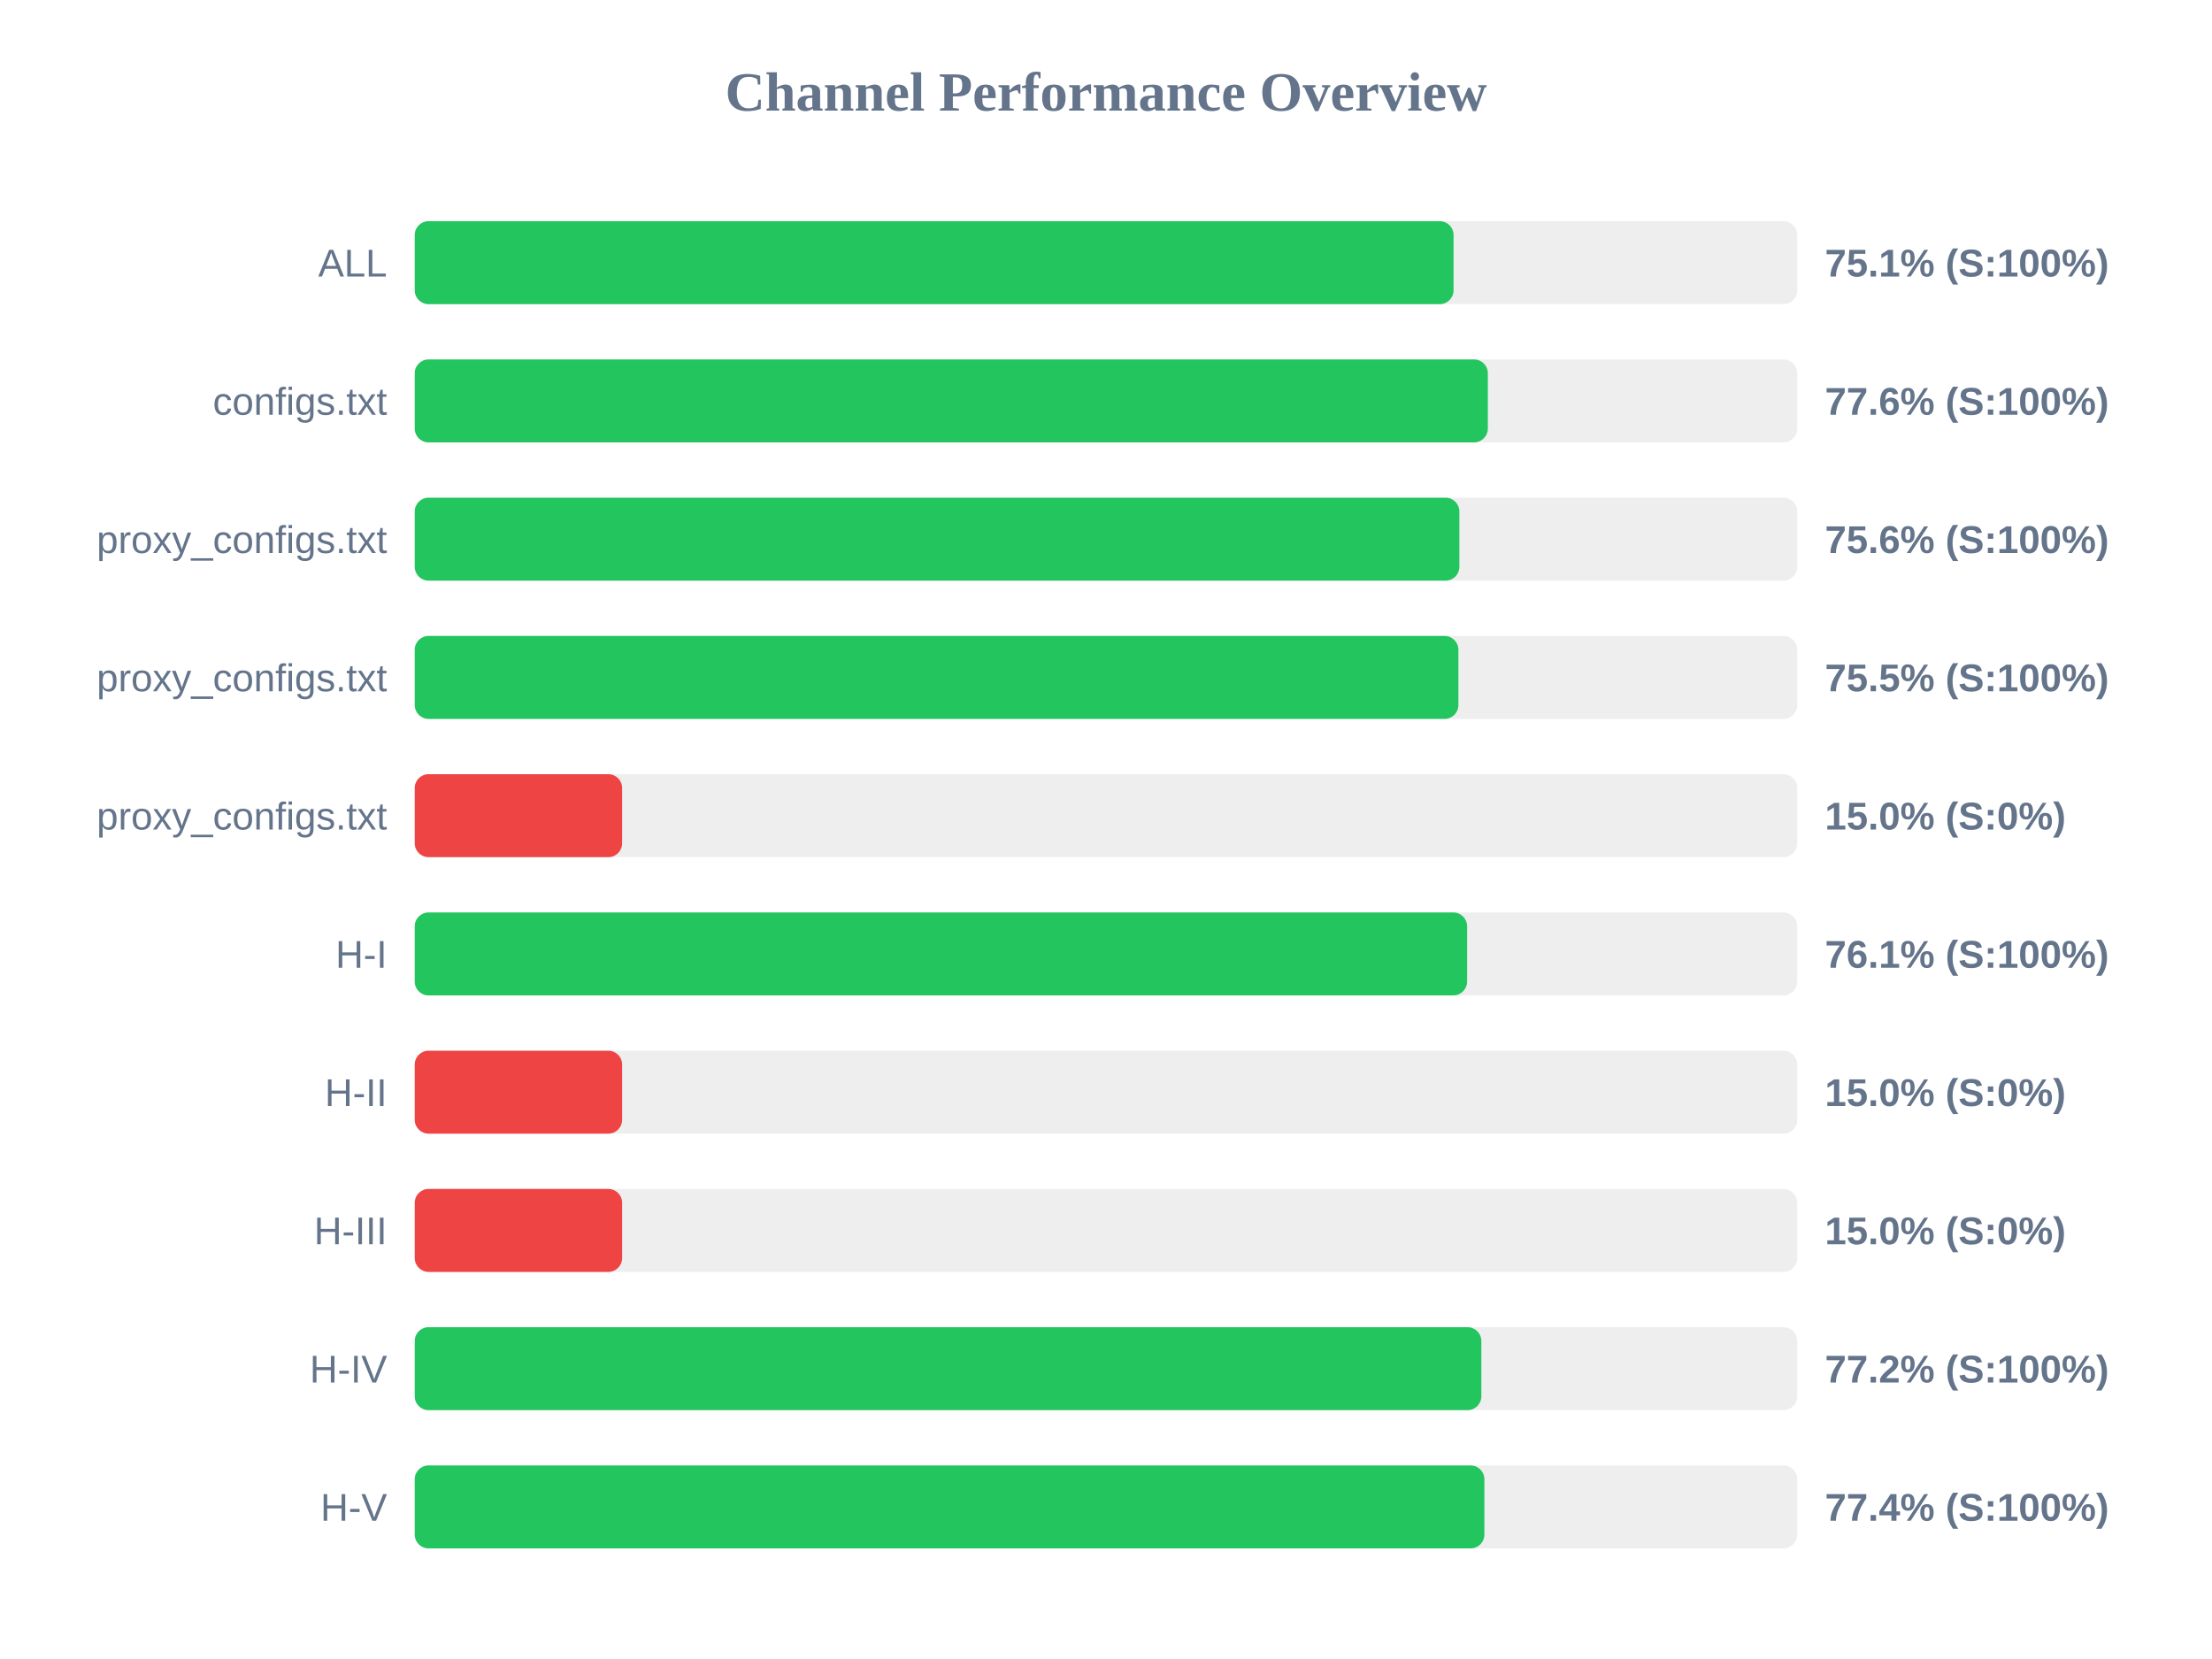
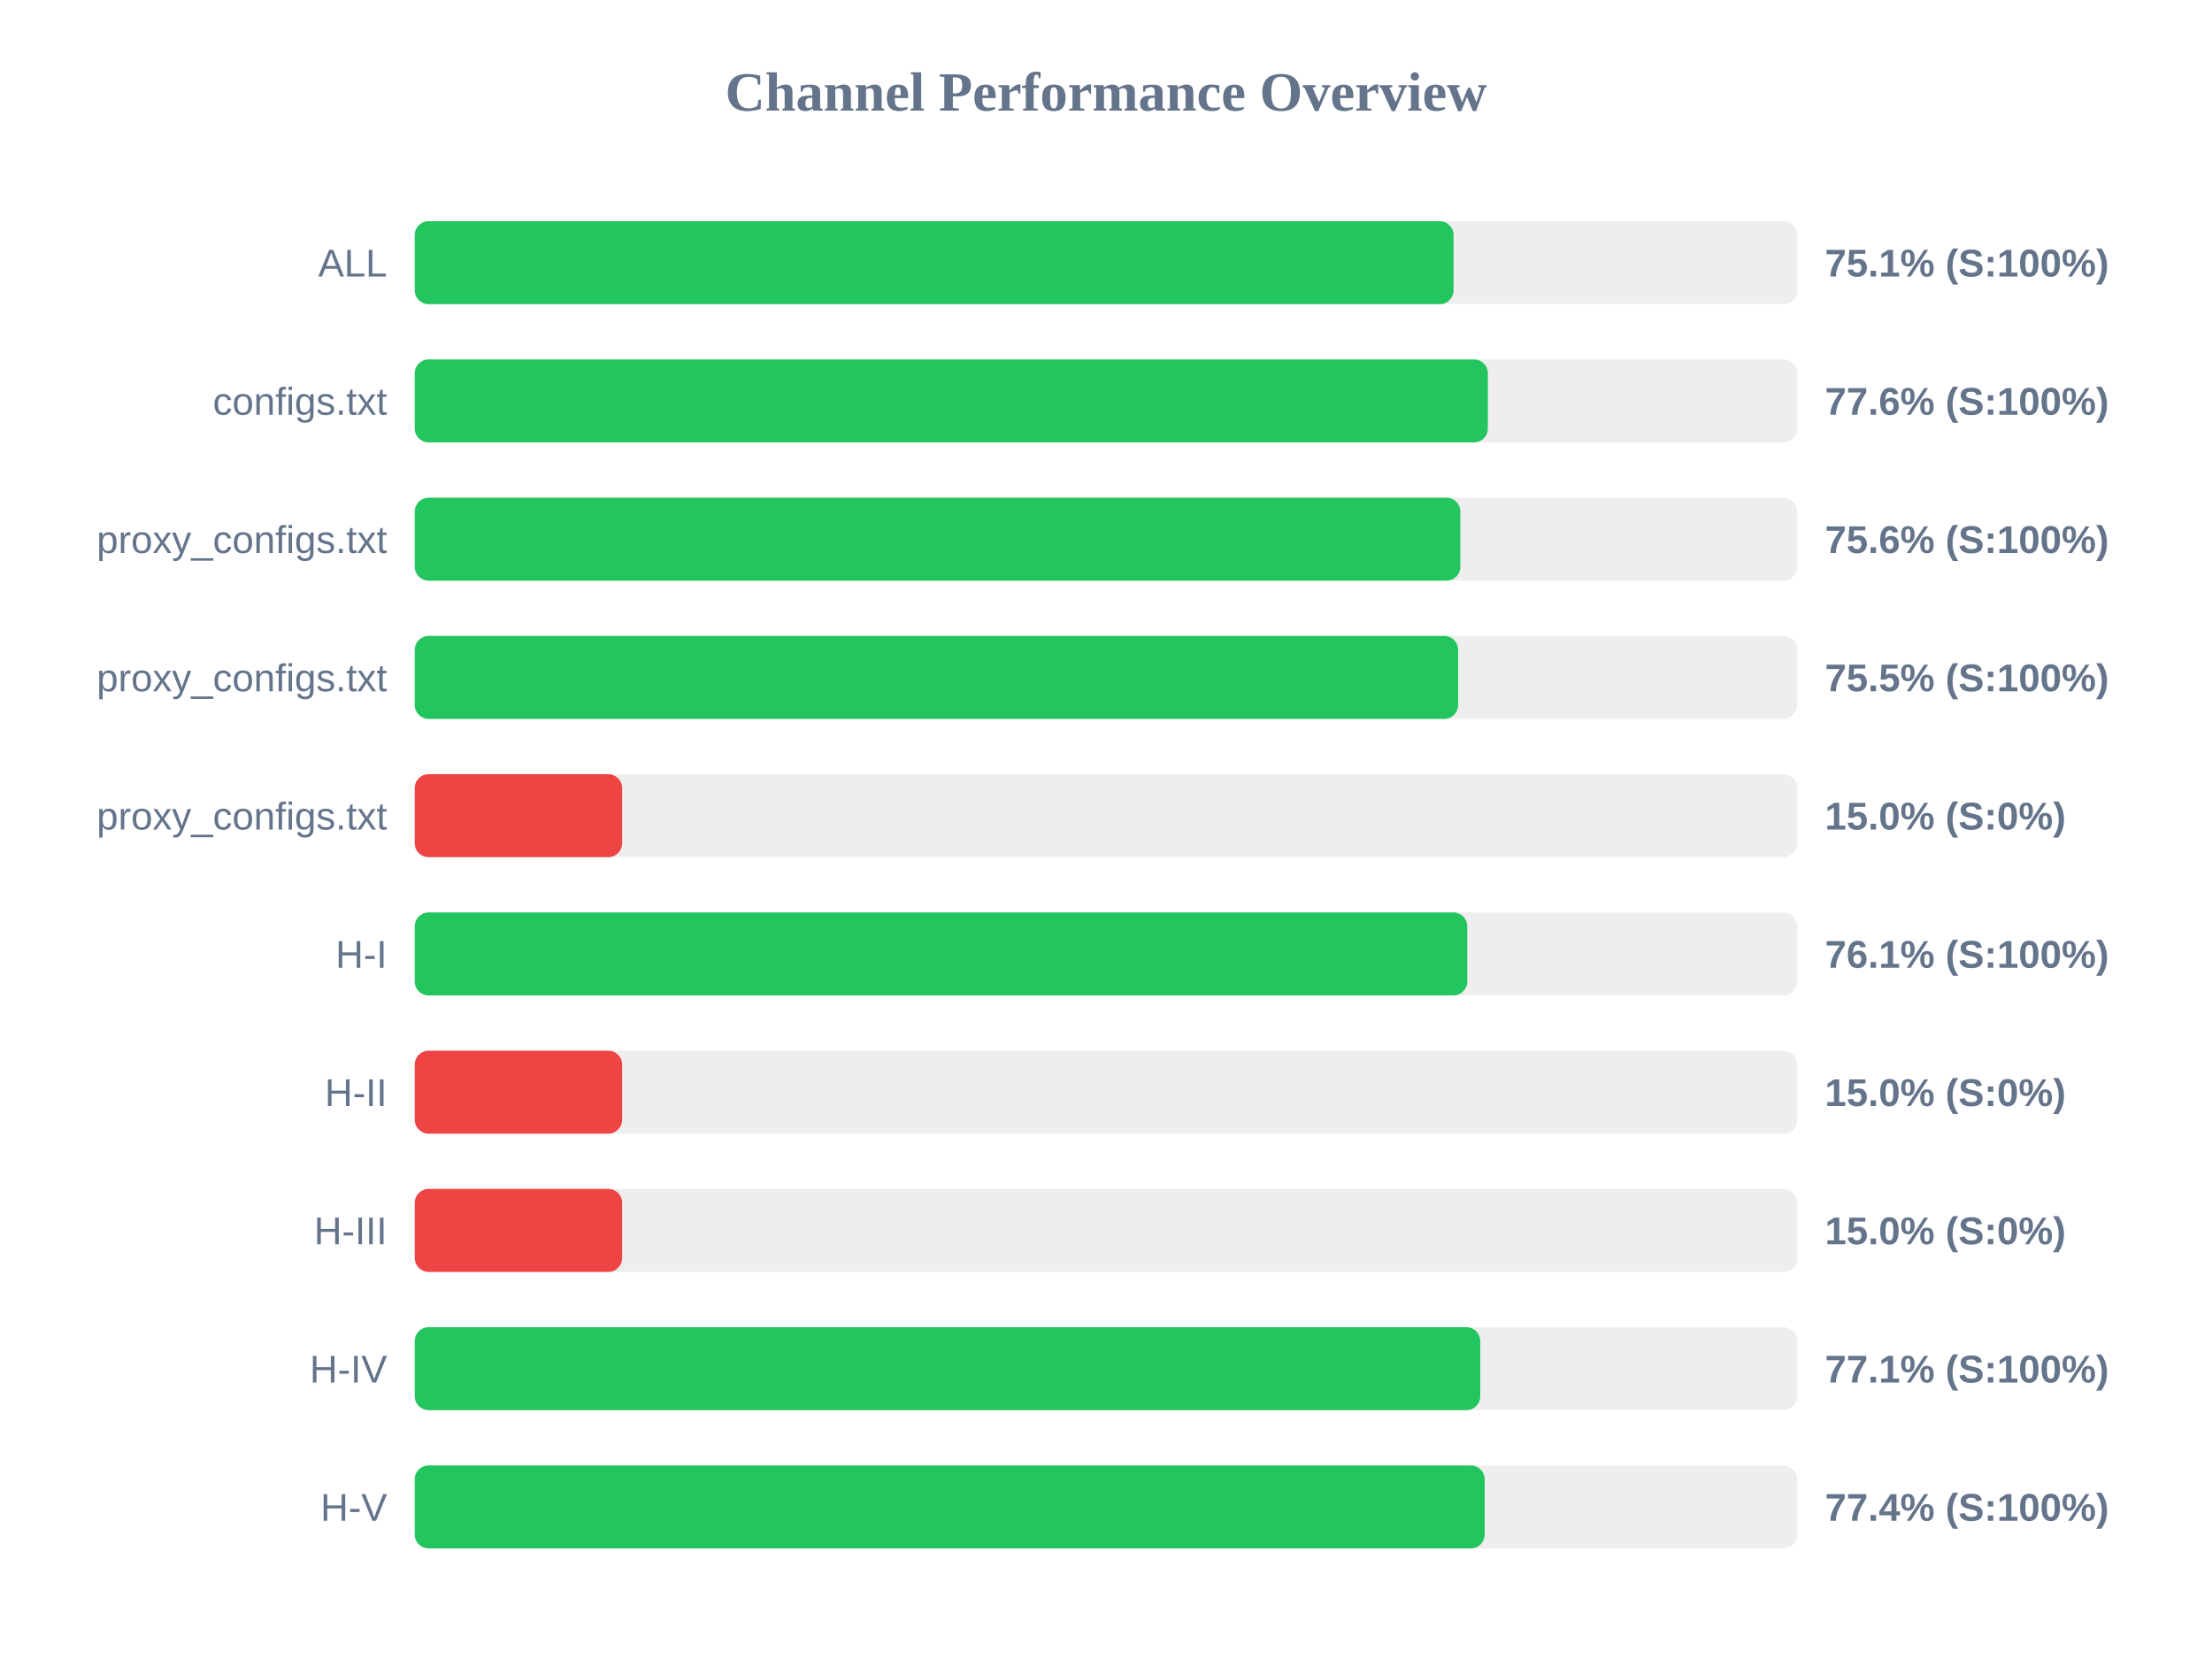
<svg xmlns="http://www.w3.org/2000/svg" width="800" height="600" version="1.1">
  <style>
        .row { font: 14px Arial; fill: #64748b; }
        .score { font: bold 14px Arial; fill: #64748b; }
    </style>
  <text x="400" y="40" text-anchor="middle" font-size="20px" font-weight="bold" fill="#64748b">Channel Performance Overview</text>
  <rect x="150" y="80" width="500" height="30" fill="#eee" rx="5" />
  <rect x="150" y="80" width="375.7" height="30" fill="#22c55e" rx="5" />
  <text x="140" y="100" text-anchor="end" class="row">ALL</text>
  <text x="660" y="100" text-anchor="start" class="score">75.1% (S:100%)</text>
  <rect x="150" y="130" width="500" height="30" fill="#eee" rx="5" />
  <rect x="150" y="130" width="388.1" height="30" fill="#22c55e" rx="5" />
  <text x="140" y="150" text-anchor="end" class="row">configs.txt</text>
  <text x="660" y="150" text-anchor="start" class="score">77.6% (S:100%)</text>
  <rect x="150" y="180" width="500" height="30" fill="#eee" rx="5" />
-   <rect x="150" y="180" width="377.8" height="30" fill="#22c55e" rx="5" />
+   <rect x="150" y="180" width="378.15" height="30" fill="#22c55e" rx="5" />
  <text x="140" y="200" text-anchor="end" class="row">proxy_configs.txt</text>
  <text x="660" y="200" text-anchor="start" class="score">75.6% (S:100%)</text>
  <rect x="150" y="230" width="500" height="30" fill="#eee" rx="5" />
-   <rect x="150" y="230" width="377.45" height="30" fill="#22c55e" rx="5" />
+   <rect x="150" y="230" width="377.35" height="30" fill="#22c55e" rx="5" />
  <text x="140" y="250" text-anchor="end" class="row">proxy_configs.txt</text>
  <text x="660" y="250" text-anchor="start" class="score">75.5% (S:100%)</text>
  <rect x="150" y="280" width="500" height="30" fill="#eee" rx="5" />
  <rect x="150" y="280" width="75.0" height="30" fill="#ef4444" rx="5" />
  <text x="140" y="300" text-anchor="end" class="row">proxy_configs.txt</text>
  <text x="660" y="300" text-anchor="start" class="score">15.0% (S:0%)</text>
  <rect x="150" y="330" width="500" height="30" fill="#eee" rx="5" />
-   <rect x="150" y="330" width="380.6" height="30" fill="#22c55e" rx="5" />
+   <rect x="150" y="330" width="380.65" height="30" fill="#22c55e" rx="5" />
  <text x="140" y="350" text-anchor="end" class="row">H-I</text>
  <text x="660" y="350" text-anchor="start" class="score">76.1% (S:100%)</text>
  <rect x="150" y="380" width="500" height="30" fill="#eee" rx="5" />
  <rect x="150" y="380" width="75.0" height="30" fill="#ef4444" rx="5" />
  <text x="140" y="400" text-anchor="end" class="row">H-II</text>
  <text x="660" y="400" text-anchor="start" class="score">15.0% (S:0%)</text>
  <rect x="150" y="430" width="500" height="30" fill="#eee" rx="5" />
  <rect x="150" y="430" width="75.0" height="30" fill="#ef4444" rx="5" />
  <text x="140" y="450" text-anchor="end" class="row">H-III</text>
  <text x="660" y="450" text-anchor="start" class="score">15.0% (S:0%)</text>
  <rect x="150" y="480" width="500" height="30" fill="#eee" rx="5" />
-   <rect x="150" y="480" width="385.75" height="30" fill="#22c55e" rx="5" />
+   <rect x="150" y="480" width="385.35" height="30" fill="#22c55e" rx="5" />
  <text x="140" y="500" text-anchor="end" class="row">H-IV</text>
-   <text x="660" y="500" text-anchor="start" class="score">77.2% (S:100%)</text>
+   <text x="660" y="500" text-anchor="start" class="score">77.1% (S:100%)</text>
  <rect x="150" y="530" width="500" height="30" fill="#eee" rx="5" />
-   <rect x="150" y="530" width="386.85" height="30" fill="#22c55e" rx="5" />
+   <rect x="150" y="530" width="386.95" height="30" fill="#22c55e" rx="5" />
  <text x="140" y="550" text-anchor="end" class="row">H-V</text>
  <text x="660" y="550" text-anchor="start" class="score">77.4% (S:100%)</text>
</svg>
